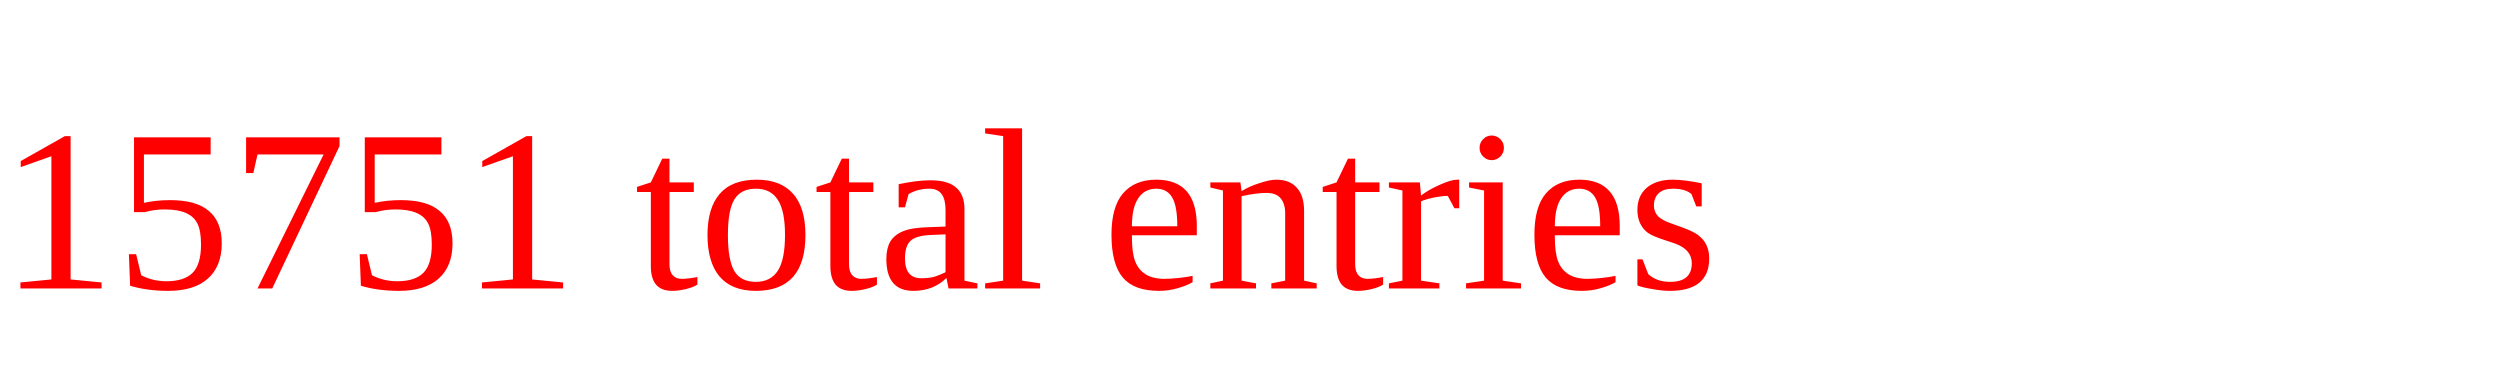
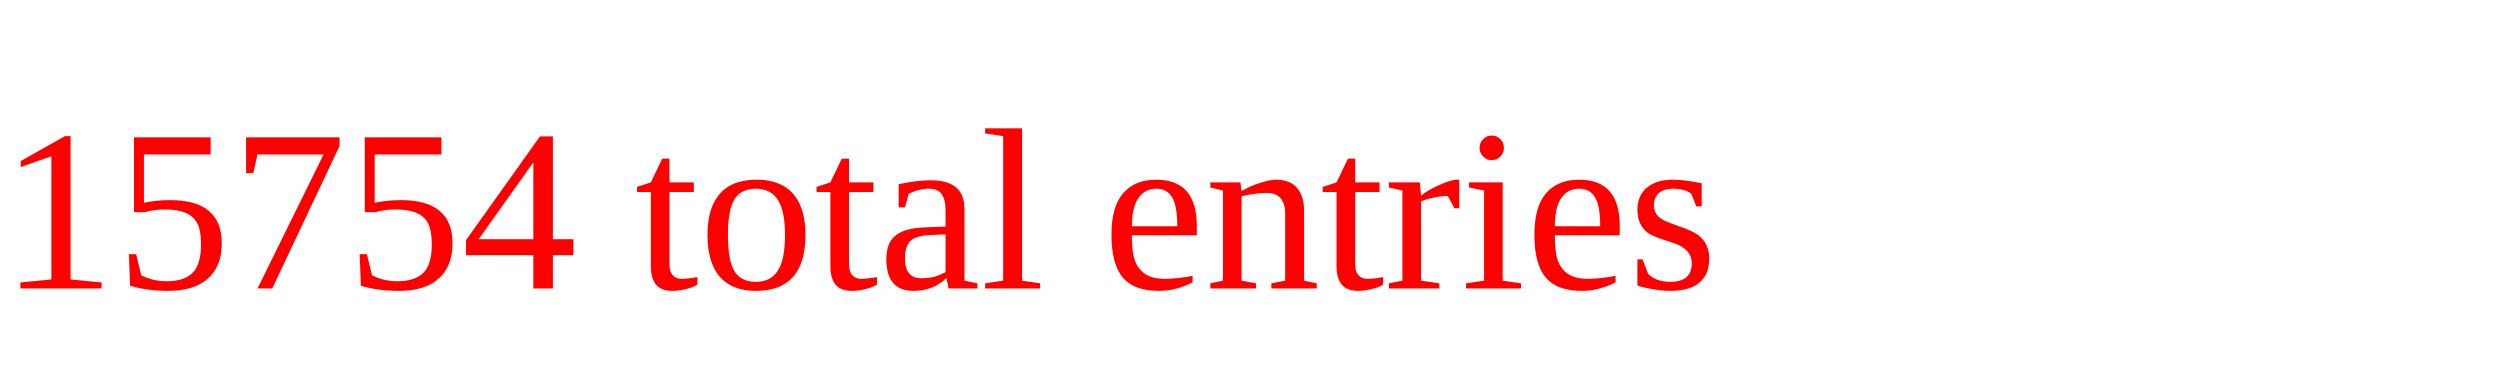
<svg xmlns="http://www.w3.org/2000/svg" height="20" width="130" version="1.1">
-   <text x="0" y="15" fill="red">15751 total entries</text>
+   <text x="0" y="15" fill="red">15754 total entries</text>
</svg>
